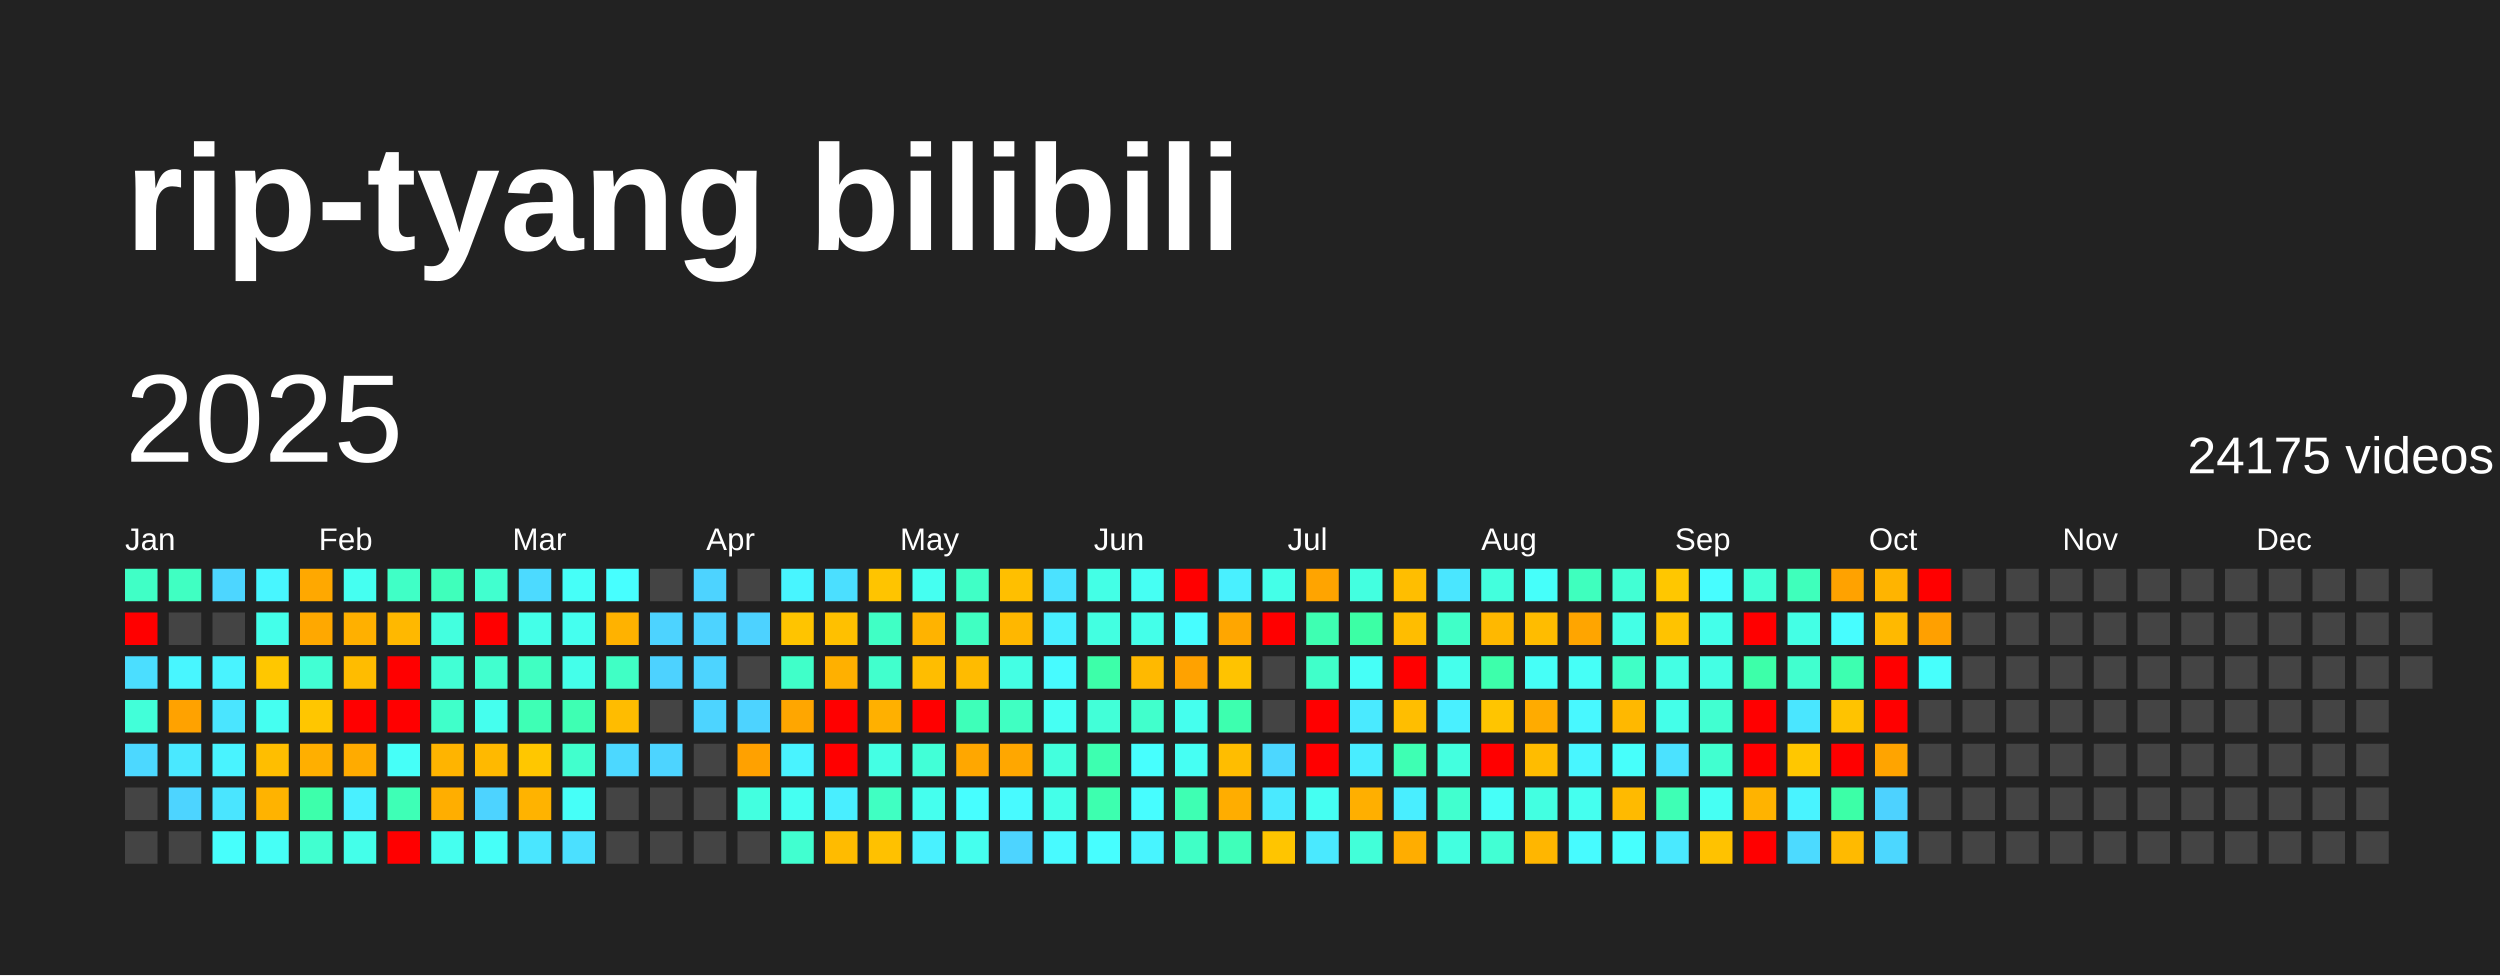
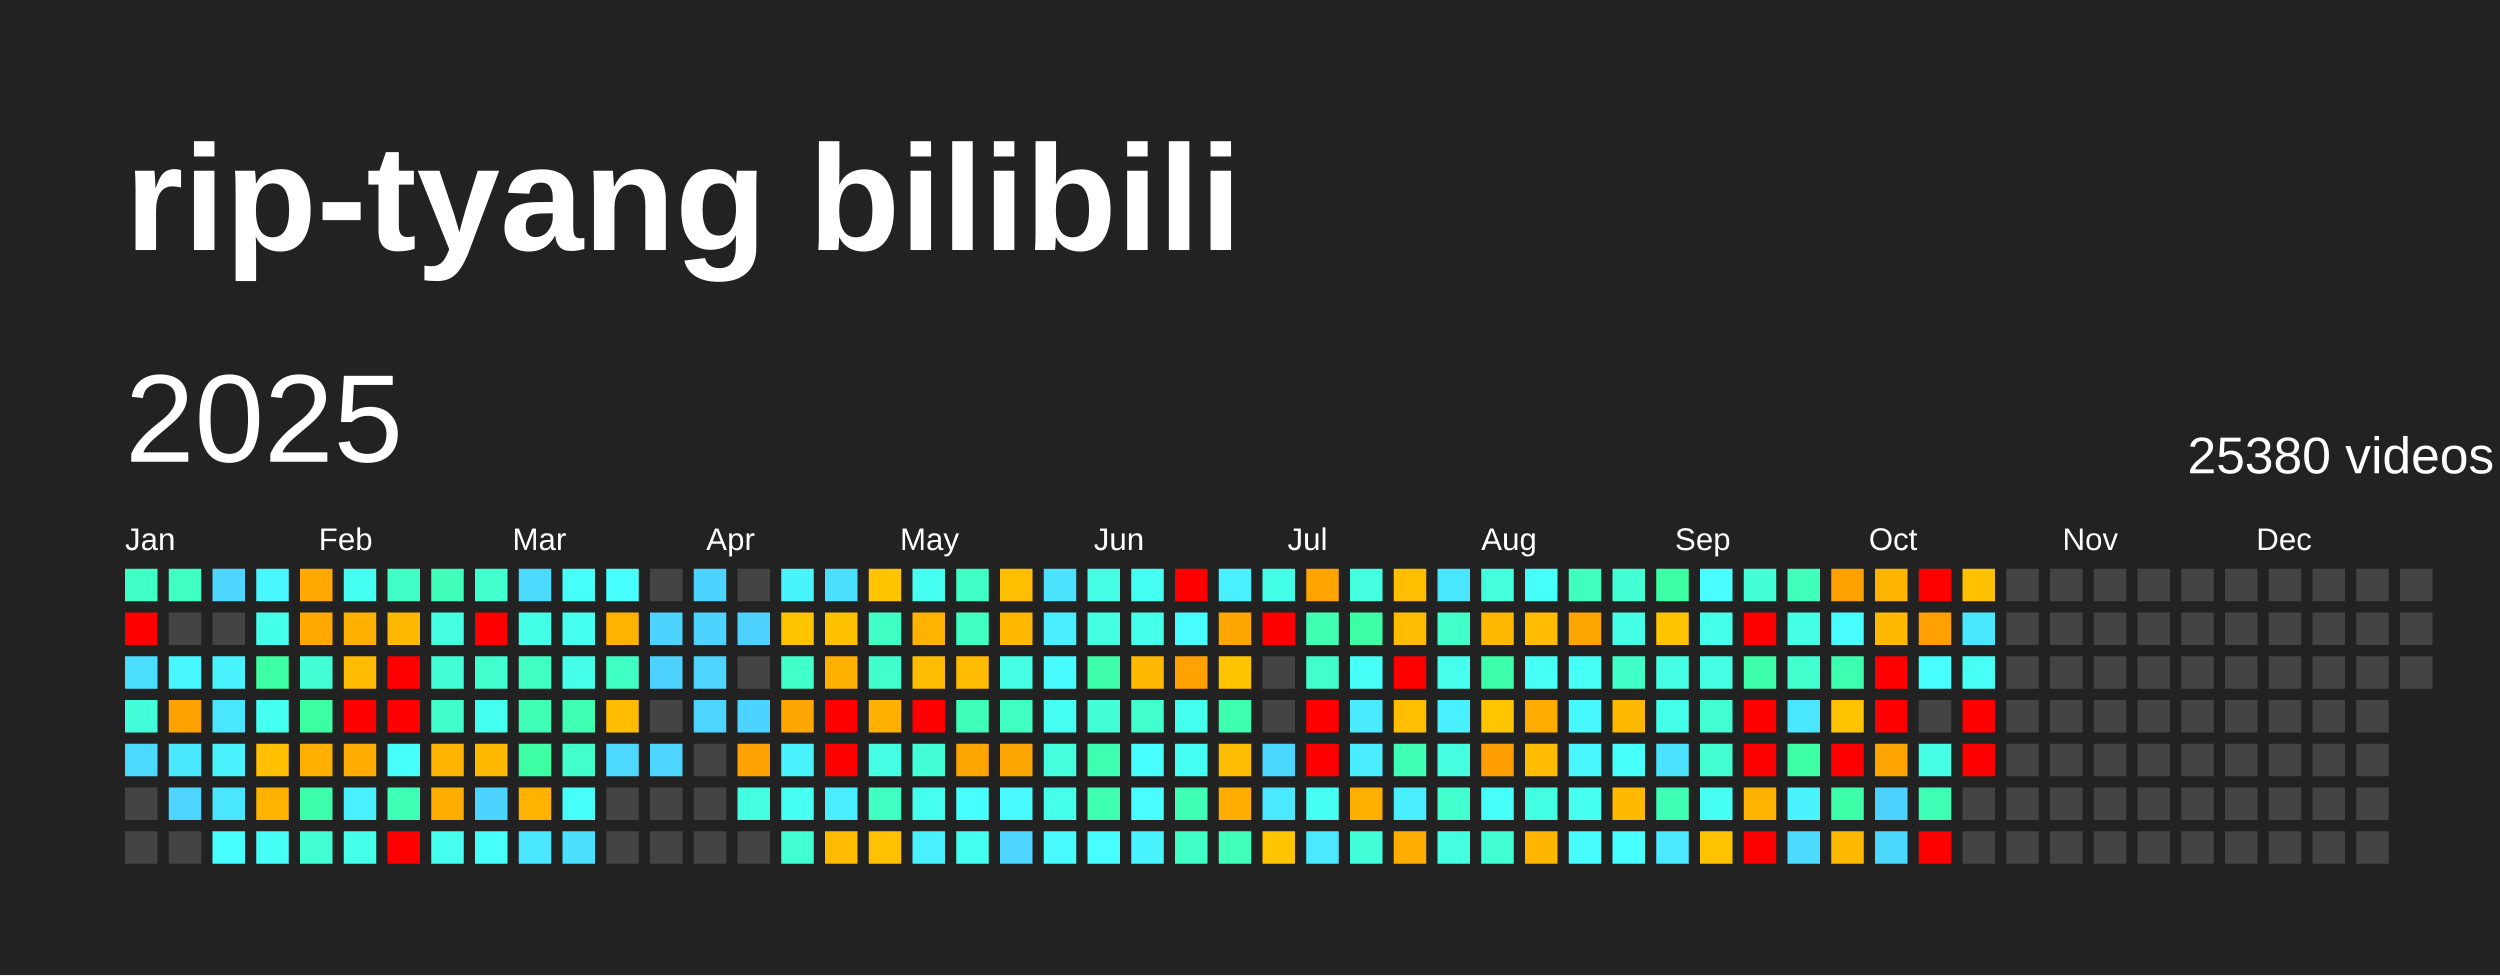
<svg xmlns="http://www.w3.org/2000/svg" baseProfile="full" height="78mm" version="1.1" viewBox="0,0,200,78" width="200mm">
  <defs />
  <rect fill="#222222" height="78" width="200" x="0" y="0" />
  <text fill="#FFFFFF" style="font-size:12px; font-family:Arial; font-weight:bold;" x="10" y="20">rip-tyang bilibili</text>
  <text dominant-baseline="hanging" fill="#FFFFFF" style="font-size:10.0px; font-family:Arial;" x="10" y="30">2025</text>
-   <text dominant-baseline="hanging" fill="#FFFFFF" style="font-size:4.125px; font-family:Arial;" x="175" y="35">24175 videos</text>
+   <text dominant-baseline="hanging" fill="#FFFFFF" style="font-size:4.125px; font-family:Arial;" x="175" y="35">25380 videos</text>
  <text fill="#FFFFFF" style="font-size:2.5px; font-family:Arial" x="10.0" y="44">Jan</text>
  <text fill="#FFFFFF" style="font-size:2.5px; font-family:Arial" x="25.5" y="44">Feb</text>
  <text fill="#FFFFFF" style="font-size:2.5px; font-family:Arial" x="41.0" y="44">Mar</text>
  <text fill="#FFFFFF" style="font-size:2.5px; font-family:Arial" x="56.5" y="44">Apr</text>
  <text fill="#FFFFFF" style="font-size:2.5px; font-family:Arial" x="72.0" y="44">May</text>
  <text fill="#FFFFFF" style="font-size:2.5px; font-family:Arial" x="87.5" y="44">Jun</text>
  <text fill="#FFFFFF" style="font-size:2.5px; font-family:Arial" x="103.0" y="44">Jul</text>
  <text fill="#FFFFFF" style="font-size:2.5px; font-family:Arial" x="118.5" y="44">Aug</text>
  <text fill="#FFFFFF" style="font-size:2.5px; font-family:Arial" x="134.0" y="44">Sep</text>
  <text fill="#FFFFFF" style="font-size:2.5px; font-family:Arial" x="149.5" y="44">Oct</text>
  <text fill="#FFFFFF" style="font-size:2.5px; font-family:Arial" x="165.0" y="44">Nov</text>
  <text fill="#FFFFFF" style="font-size:2.5px; font-family:Arial" x="180.5" y="44">Dec</text>
  <rect fill="#40ffc6" height="2.6" width="2.6" x="10.0" y="45.5" />
  <rect fill="red" height="2.6" width="2.6" x="10.0" y="49.0" />
  <rect fill="#4bdeff" height="2.6" width="2.6" x="10.0" y="52.5" />
  <rect fill="#42ffd9" height="2.6" width="2.6" x="10.0" y="56.0" />
  <rect fill="#4cd8ff" height="2.6" width="2.6" x="10.0" y="59.5" />
  <rect fill="#444444" height="2.6" width="2.6" x="10.0" y="63.0" />
  <rect fill="#444444" height="2.6" width="2.6" x="10.0" y="66.5" />
  <rect fill="#40ffc2" height="2.6" width="2.6" x="13.5" y="45.5" />
  <rect fill="#444444" height="2.6" width="2.6" x="13.5" y="49.0" />
  <rect fill="#48f6ff" height="2.6" width="2.6" x="13.5" y="52.5" />
  <rect fill="#ffa200" height="2.6" width="2.6" x="13.5" y="56.0" />
  <rect fill="#4ae8ff" height="2.6" width="2.6" x="13.5" y="59.5" />
  <rect fill="#4dd4ff" height="2.6" width="2.6" x="13.5" y="63.0" />
  <rect fill="#444444" height="2.6" width="2.6" x="13.5" y="66.5" />
  <rect fill="#4dd6ff" height="2.6" width="2.6" x="17.0" y="45.5" />
  <rect fill="#444444" height="2.6" width="2.6" x="17.0" y="49.0" />
  <rect fill="#49f3ff" height="2.6" width="2.6" x="17.0" y="52.5" />
  <rect fill="#4ae5ff" height="2.6" width="2.6" x="17.0" y="56.0" />
  <rect fill="#49f3ff" height="2.6" width="2.6" x="17.0" y="59.5" />
  <rect fill="#4ae5ff" height="2.6" width="2.6" x="17.0" y="63.0" />
  <rect fill="#47fffc" height="2.6" width="2.6" x="17.0" y="66.5" />
  <rect fill="#48f6ff" height="2.6" width="2.6" x="20.5" y="45.5" />
  <rect fill="#44ffea" height="2.6" width="2.6" x="20.5" y="49.0" />
-   <rect fill="#ffc700" height="2.6" width="2.6" x="20.5" y="52.5" />
+   <rect fill="#3cffa4" height="2.6" width="2.6" x="20.5" y="52.5" />
  <rect fill="#45fff1" height="2.6" width="2.6" x="20.5" y="56.0" />
  <rect fill="#ffbe00" height="2.6" width="2.6" x="20.5" y="59.5" />
  <rect fill="#ffb300" height="2.6" width="2.6" x="20.5" y="63.0" />
  <rect fill="#46fff6" height="2.6" width="2.6" x="20.5" y="66.5" />
  <rect fill="#ffa800" height="2.6" width="2.6" x="24.0" y="45.5" />
  <rect fill="#ffa800" height="2.6" width="2.6" x="24.0" y="49.0" />
  <rect fill="#42ffd4" height="2.6" width="2.6" x="24.0" y="52.5" />
-   <rect fill="#ffc600" height="2.6" width="2.6" x="24.0" y="56.0" />
+   <rect fill="#3cffa2" height="2.6" width="2.6" x="24.0" y="56.0" />
  <rect fill="#ffaf00" height="2.6" width="2.6" x="24.0" y="59.5" />
  <rect fill="#3dffab" height="2.6" width="2.6" x="24.0" y="63.0" />
  <rect fill="#41ffd0" height="2.6" width="2.6" x="24.0" y="66.5" />
  <rect fill="#45fff1" height="2.6" width="2.6" x="27.5" y="45.5" />
  <rect fill="#ffb000" height="2.6" width="2.6" x="27.5" y="49.0" />
  <rect fill="#ffbc00" height="2.6" width="2.6" x="27.5" y="52.5" />
  <rect fill="red" height="2.6" width="2.6" x="27.5" y="56.0" />
  <rect fill="#ffab00" height="2.6" width="2.6" x="27.5" y="59.5" />
  <rect fill="#49f0ff" height="2.6" width="2.6" x="27.5" y="63.0" />
  <rect fill="#44ffea" height="2.6" width="2.6" x="27.5" y="66.5" />
  <rect fill="#40ffc6" height="2.6" width="2.6" x="31.0" y="45.5" />
  <rect fill="#ffb800" height="2.6" width="2.6" x="31.0" y="49.0" />
  <rect fill="red" height="2.6" width="2.6" x="31.0" y="52.5" />
  <rect fill="red" height="2.6" width="2.6" x="31.0" y="56.0" />
  <rect fill="#46fff8" height="2.6" width="2.6" x="31.0" y="59.5" />
  <rect fill="#3effb6" height="2.6" width="2.6" x="31.0" y="63.0" />
  <rect fill="red" height="2.6" width="2.6" x="31.0" y="66.5" />
  <rect fill="#3fffbb" height="2.6" width="2.6" x="34.5" y="45.5" />
  <rect fill="#43ffdf" height="2.6" width="2.6" x="34.5" y="49.0" />
  <rect fill="#42ffd5" height="2.6" width="2.6" x="34.5" y="52.5" />
  <rect fill="#40ffca" height="2.6" width="2.6" x="34.5" y="56.0" />
  <rect fill="#ffb400" height="2.6" width="2.6" x="34.5" y="59.5" />
  <rect fill="#ffae00" height="2.6" width="2.6" x="34.5" y="63.0" />
  <rect fill="#45ffef" height="2.6" width="2.6" x="34.5" y="66.5" />
  <rect fill="#41ffcf" height="2.6" width="2.6" x="38.0" y="45.5" />
  <rect fill="red" height="2.6" width="2.6" x="38.0" y="49.0" />
  <rect fill="#41ffcf" height="2.6" width="2.6" x="38.0" y="52.5" />
  <rect fill="#45ffee" height="2.6" width="2.6" x="38.0" y="56.0" />
  <rect fill="#ffb900" height="2.6" width="2.6" x="38.0" y="59.5" />
  <rect fill="#4dd3ff" height="2.6" width="2.6" x="38.0" y="63.0" />
  <rect fill="#46fff8" height="2.6" width="2.6" x="38.0" y="66.5" />
  <rect fill="#4cdaff" height="2.6" width="2.6" x="41.5" y="45.5" />
  <rect fill="#44ffe8" height="2.6" width="2.6" x="41.5" y="49.0" />
  <rect fill="#40ffc2" height="2.6" width="2.6" x="41.5" y="52.5" />
  <rect fill="#3effb5" height="2.6" width="2.6" x="41.5" y="56.0" />
-   <rect fill="#ffc700" height="2.6" width="2.6" x="41.5" y="59.5" />
+   <rect fill="#3cffa4" height="2.6" width="2.6" x="41.5" y="59.5" />
  <rect fill="#ffb300" height="2.6" width="2.6" x="41.5" y="63.0" />
  <rect fill="#4ae6ff" height="2.6" width="2.6" x="41.5" y="66.5" />
  <rect fill="#46fff8" height="2.6" width="2.6" x="45.0" y="45.5" />
  <rect fill="#45ffef" height="2.6" width="2.6" x="45.0" y="49.0" />
  <rect fill="#44ffea" height="2.6" width="2.6" x="45.0" y="52.5" />
  <rect fill="#3effb3" height="2.6" width="2.6" x="45.0" y="56.0" />
  <rect fill="#41ffcd" height="2.6" width="2.6" x="45.0" y="59.5" />
  <rect fill="#46fff8" height="2.6" width="2.6" x="45.0" y="63.0" />
  <rect fill="#4be0ff" height="2.6" width="2.6" x="45.0" y="66.5" />
  <rect fill="#47ffff" height="2.6" width="2.6" x="48.5" y="45.5" />
  <rect fill="#ffb200" height="2.6" width="2.6" x="48.5" y="49.0" />
  <rect fill="#40ffc5" height="2.6" width="2.6" x="48.5" y="52.5" />
  <rect fill="#ffbc00" height="2.6" width="2.6" x="48.5" y="56.0" />
  <rect fill="#4cd8ff" height="2.6" width="2.6" x="48.5" y="59.5" />
  <rect fill="#444444" height="2.6" width="2.6" x="48.5" y="63.0" />
  <rect fill="#444444" height="2.6" width="2.6" x="48.5" y="66.5" />
  <rect fill="#444444" height="2.6" width="2.6" x="52.0" y="45.5" />
  <rect fill="#4dd3ff" height="2.6" width="2.6" x="52.0" y="49.0" />
  <rect fill="#4dd2ff" height="2.6" width="2.6" x="52.0" y="52.5" />
  <rect fill="#444444" height="2.6" width="2.6" x="52.0" y="56.0" />
  <rect fill="#4dd4ff" height="2.6" width="2.6" x="52.0" y="59.5" />
  <rect fill="#444444" height="2.6" width="2.6" x="52.0" y="63.0" />
  <rect fill="#444444" height="2.6" width="2.6" x="52.0" y="66.5" />
  <rect fill="#4dd3ff" height="2.6" width="2.6" x="55.5" y="45.5" />
  <rect fill="#4dd3ff" height="2.6" width="2.6" x="55.5" y="49.0" />
  <rect fill="#4dd4ff" height="2.6" width="2.6" x="55.5" y="52.5" />
  <rect fill="#4dd4ff" height="2.6" width="2.6" x="55.5" y="56.0" />
  <rect fill="#444444" height="2.6" width="2.6" x="55.5" y="59.5" />
  <rect fill="#444444" height="2.6" width="2.6" x="55.5" y="63.0" />
  <rect fill="#444444" height="2.6" width="2.6" x="55.5" y="66.5" />
  <rect fill="#444444" height="2.6" width="2.6" x="59.0" y="45.5" />
  <rect fill="#4dd2ff" height="2.6" width="2.6" x="59.0" y="49.0" />
  <rect fill="#444444" height="2.6" width="2.6" x="59.0" y="52.5" />
  <rect fill="#4dd3ff" height="2.6" width="2.6" x="59.0" y="56.0" />
  <rect fill="#ffa100" height="2.6" width="2.6" x="59.0" y="59.5" />
  <rect fill="#43ffe0" height="2.6" width="2.6" x="59.0" y="63.0" />
  <rect fill="#444444" height="2.6" width="2.6" x="59.0" y="66.5" />
  <rect fill="#48f5ff" height="2.6" width="2.6" x="62.5" y="45.5" />
  <rect fill="#ffc400" height="2.6" width="2.6" x="62.5" y="49.0" />
  <rect fill="#40ffc9" height="2.6" width="2.6" x="62.5" y="52.5" />
  <rect fill="#ffa600" height="2.6" width="2.6" x="62.5" y="56.0" />
  <rect fill="#49f3ff" height="2.6" width="2.6" x="62.5" y="59.5" />
  <rect fill="#45fff2" height="2.6" width="2.6" x="62.5" y="63.0" />
  <rect fill="#41ffd0" height="2.6" width="2.6" x="62.5" y="66.5" />
  <rect fill="#4bdfff" height="2.6" width="2.6" x="66.0" y="45.5" />
  <rect fill="#ffc000" height="2.6" width="2.6" x="66.0" y="49.0" />
  <rect fill="#ffb000" height="2.6" width="2.6" x="66.0" y="52.5" />
  <rect fill="red" height="2.6" width="2.6" x="66.0" y="56.0" />
  <rect fill="red" height="2.6" width="2.6" x="66.0" y="59.5" />
  <rect fill="#49eeff" height="2.6" width="2.6" x="66.0" y="63.0" />
  <rect fill="#ffbb00" height="2.6" width="2.6" x="66.0" y="66.5" />
  <rect fill="#ffc400" height="2.6" width="2.6" x="69.5" y="45.5" />
  <rect fill="#40ffc5" height="2.6" width="2.6" x="69.5" y="49.0" />
  <rect fill="#41ffcd" height="2.6" width="2.6" x="69.5" y="52.5" />
  <rect fill="#ffb000" height="2.6" width="2.6" x="69.5" y="56.0" />
  <rect fill="#44ffe4" height="2.6" width="2.6" x="69.5" y="59.5" />
  <rect fill="#40ffc2" height="2.6" width="2.6" x="69.5" y="63.0" />
  <rect fill="#ffc100" height="2.6" width="2.6" x="69.5" y="66.5" />
  <rect fill="#45fff1" height="2.6" width="2.6" x="73.0" y="45.5" />
  <rect fill="#ffb300" height="2.6" width="2.6" x="73.0" y="49.0" />
  <rect fill="#ffbd00" height="2.6" width="2.6" x="73.0" y="52.5" />
  <rect fill="red" height="2.6" width="2.6" x="73.0" y="56.0" />
  <rect fill="#42ffd7" height="2.6" width="2.6" x="73.0" y="59.5" />
  <rect fill="#45ffee" height="2.6" width="2.6" x="73.0" y="63.0" />
  <rect fill="#49f1ff" height="2.6" width="2.6" x="73.0" y="66.5" />
  <rect fill="#40ffc6" height="2.6" width="2.6" x="76.5" y="45.5" />
  <rect fill="#40ffc2" height="2.6" width="2.6" x="76.5" y="49.0" />
  <rect fill="#ffbb00" height="2.6" width="2.6" x="76.5" y="52.5" />
  <rect fill="#3effb9" height="2.6" width="2.6" x="76.5" y="56.0" />
  <rect fill="#ffa700" height="2.6" width="2.6" x="76.5" y="59.5" />
  <rect fill="#47feff" height="2.6" width="2.6" x="76.5" y="63.0" />
  <rect fill="#45ffee" height="2.6" width="2.6" x="76.5" y="66.5" />
  <rect fill="#ffbf00" height="2.6" width="2.6" x="80.0" y="45.5" />
  <rect fill="#ffb700" height="2.6" width="2.6" x="80.0" y="49.0" />
  <rect fill="#44ffe4" height="2.6" width="2.6" x="80.0" y="52.5" />
  <rect fill="#40ffc2" height="2.6" width="2.6" x="80.0" y="56.0" />
  <rect fill="#ffa700" height="2.6" width="2.6" x="80.0" y="59.5" />
  <rect fill="#48faff" height="2.6" width="2.6" x="80.0" y="63.0" />
  <rect fill="#4dd4ff" height="2.6" width="2.6" x="80.0" y="66.5" />
  <rect fill="#4be2ff" height="2.6" width="2.6" x="83.5" y="45.5" />
  <rect fill="#49efff" height="2.6" width="2.6" x="83.5" y="49.0" />
  <rect fill="#47fbff" height="2.6" width="2.6" x="83.5" y="52.5" />
  <rect fill="#46fff3" height="2.6" width="2.6" x="83.5" y="56.0" />
  <rect fill="#43ffdd" height="2.6" width="2.6" x="83.5" y="59.5" />
  <rect fill="#44ffe9" height="2.6" width="2.6" x="83.5" y="63.0" />
  <rect fill="#48faff" height="2.6" width="2.6" x="83.5" y="66.5" />
  <rect fill="#44ffe6" height="2.6" width="2.6" x="87.0" y="45.5" />
  <rect fill="#43ffe1" height="2.6" width="2.6" x="87.0" y="49.0" />
  <rect fill="#3dffa9" height="2.6" width="2.6" x="87.0" y="52.5" />
  <rect fill="#42ffd8" height="2.6" width="2.6" x="87.0" y="56.0" />
  <rect fill="#3dffb0" height="2.6" width="2.6" x="87.0" y="59.5" />
  <rect fill="#3dffaf" height="2.6" width="2.6" x="87.0" y="63.0" />
  <rect fill="#47feff" height="2.6" width="2.6" x="87.0" y="66.5" />
  <rect fill="#46fff3" height="2.6" width="2.6" x="90.5" y="45.5" />
  <rect fill="#44ffe9" height="2.6" width="2.6" x="90.5" y="49.0" />
  <rect fill="#ffb900" height="2.6" width="2.6" x="90.5" y="52.5" />
  <rect fill="#41ffcc" height="2.6" width="2.6" x="90.5" y="56.0" />
  <rect fill="#47fffe" height="2.6" width="2.6" x="90.5" y="59.5" />
  <rect fill="#47fdff" height="2.6" width="2.6" x="90.5" y="63.0" />
  <rect fill="#48f4ff" height="2.6" width="2.6" x="90.5" y="66.5" />
  <rect fill="red" height="2.6" width="2.6" x="94.0" y="45.5" />
  <rect fill="#47fdff" height="2.6" width="2.6" x="94.0" y="49.0" />
  <rect fill="#ffa200" height="2.6" width="2.6" x="94.0" y="52.5" />
  <rect fill="#45ffee" height="2.6" width="2.6" x="94.0" y="56.0" />
  <rect fill="#46fff3" height="2.6" width="2.6" x="94.0" y="59.5" />
  <rect fill="#3effb3" height="2.6" width="2.6" x="94.0" y="63.0" />
  <rect fill="#40ffc6" height="2.6" width="2.6" x="94.0" y="66.5" />
  <rect fill="#49f0ff" height="2.6" width="2.6" x="97.5" y="45.5" />
  <rect fill="#ffa600" height="2.6" width="2.6" x="97.5" y="49.0" />
  <rect fill="#ffc300" height="2.6" width="2.6" x="97.5" y="52.5" />
  <rect fill="#3dffaf" height="2.6" width="2.6" x="97.5" y="56.0" />
  <rect fill="#ffbd00" height="2.6" width="2.6" x="97.5" y="59.5" />
  <rect fill="#ffad00" height="2.6" width="2.6" x="97.5" y="63.0" />
  <rect fill="#3fffba" height="2.6" width="2.6" x="97.5" y="66.5" />
  <rect fill="#44ffe8" height="2.6" width="2.6" x="101.0" y="45.5" />
  <rect fill="red" height="2.6" width="2.6" x="101.0" y="49.0" />
  <rect fill="#444444" height="2.6" width="2.6" x="101.0" y="52.5" />
  <rect fill="#444444" height="2.6" width="2.6" x="101.0" y="56.0" />
  <rect fill="#4cd7ff" height="2.6" width="2.6" x="101.0" y="59.5" />
  <rect fill="#4ae9ff" height="2.6" width="2.6" x="101.0" y="63.0" />
  <rect fill="#ffc500" height="2.6" width="2.6" x="101.0" y="66.5" />
  <rect fill="#ffa400" height="2.6" width="2.6" x="104.5" y="45.5" />
  <rect fill="#3effb2" height="2.6" width="2.6" x="104.5" y="49.0" />
  <rect fill="#40ffca" height="2.6" width="2.6" x="104.5" y="52.5" />
  <rect fill="red" height="2.6" width="2.6" x="104.5" y="56.0" />
  <rect fill="red" height="2.6" width="2.6" x="104.5" y="59.5" />
  <rect fill="#45fff2" height="2.6" width="2.6" x="104.5" y="63.0" />
  <rect fill="#4ae9ff" height="2.6" width="2.6" x="104.5" y="66.5" />
  <rect fill="#43ffe0" height="2.6" width="2.6" x="108.0" y="45.5" />
  <rect fill="#3cffa5" height="2.6" width="2.6" x="108.0" y="49.0" />
  <rect fill="#46fff7" height="2.6" width="2.6" x="108.0" y="52.5" />
  <rect fill="#4aeaff" height="2.6" width="2.6" x="108.0" y="56.0" />
  <rect fill="#49edff" height="2.6" width="2.6" x="108.0" y="59.5" />
  <rect fill="#ffaf00" height="2.6" width="2.6" x="108.0" y="63.0" />
  <rect fill="#42ffd9" height="2.6" width="2.6" x="108.0" y="66.5" />
  <rect fill="#ffbe00" height="2.6" width="2.6" x="111.5" y="45.5" />
  <rect fill="#ffbd00" height="2.6" width="2.6" x="111.5" y="49.0" />
  <rect fill="red" height="2.6" width="2.6" x="111.5" y="52.5" />
  <rect fill="#ffbe00" height="2.6" width="2.6" x="111.5" y="56.0" />
  <rect fill="#3effb3" height="2.6" width="2.6" x="111.5" y="59.5" />
  <rect fill="#49eeff" height="2.6" width="2.6" x="111.5" y="63.0" />
  <rect fill="#ffad00" height="2.6" width="2.6" x="111.5" y="66.5" />
  <rect fill="#4ae6ff" height="2.6" width="2.6" x="115.0" y="45.5" />
  <rect fill="#40ffc8" height="2.6" width="2.6" x="115.0" y="49.0" />
  <rect fill="#45ffec" height="2.6" width="2.6" x="115.0" y="52.5" />
  <rect fill="#49f0ff" height="2.6" width="2.6" x="115.0" y="56.0" />
  <rect fill="#43ffdf" height="2.6" width="2.6" x="115.0" y="59.5" />
  <rect fill="#41ffcf" height="2.6" width="2.6" x="115.0" y="63.0" />
  <rect fill="#43ffe0" height="2.6" width="2.6" x="115.0" y="66.5" />
  <rect fill="#43ffdd" height="2.6" width="2.6" x="118.5" y="45.5" />
  <rect fill="#ffb800" height="2.6" width="2.6" x="118.5" y="49.0" />
  <rect fill="#3dffab" height="2.6" width="2.6" x="118.5" y="52.5" />
  <rect fill="#ffc500" height="2.6" width="2.6" x="118.5" y="56.0" />
-   <rect fill="red" height="2.6" width="2.6" x="118.5" y="59.5" />
+   <rect fill="#ff9e00" height="2.6" width="2.6" x="118.5" y="59.5" />
  <rect fill="#46fff8" height="2.6" width="2.6" x="118.5" y="63.0" />
  <rect fill="#42ffd4" height="2.6" width="2.6" x="118.5" y="66.5" />
  <rect fill="#46fffa" height="2.6" width="2.6" x="122.0" y="45.5" />
  <rect fill="#ffbc00" height="2.6" width="2.6" x="122.0" y="49.0" />
  <rect fill="#46fff7" height="2.6" width="2.6" x="122.0" y="52.5" />
  <rect fill="#ffab00" height="2.6" width="2.6" x="122.0" y="56.0" />
  <rect fill="#ffbc00" height="2.6" width="2.6" x="122.0" y="59.5" />
  <rect fill="#43ffe1" height="2.6" width="2.6" x="122.0" y="63.0" />
  <rect fill="#ffb600" height="2.6" width="2.6" x="122.0" y="66.5" />
  <rect fill="#3fffbe" height="2.6" width="2.6" x="125.5" y="45.5" />
  <rect fill="#ffa500" height="2.6" width="2.6" x="125.5" y="49.0" />
  <rect fill="#46fff7" height="2.6" width="2.6" x="125.5" y="52.5" />
  <rect fill="#48f8ff" height="2.6" width="2.6" x="125.5" y="56.0" />
  <rect fill="#48f6ff" height="2.6" width="2.6" x="125.5" y="59.5" />
  <rect fill="#45ffef" height="2.6" width="2.6" x="125.5" y="63.0" />
  <rect fill="#47fbff" height="2.6" width="2.6" x="125.5" y="66.5" />
  <rect fill="#42ffd4" height="2.6" width="2.6" x="129.0" y="45.5" />
  <rect fill="#44ffe6" height="2.6" width="2.6" x="129.0" y="49.0" />
  <rect fill="#40ffc6" height="2.6" width="2.6" x="129.0" y="52.5" />
  <rect fill="#ffb800" height="2.6" width="2.6" x="129.0" y="56.0" />
  <rect fill="#47fffb" height="2.6" width="2.6" x="129.0" y="59.5" />
  <rect fill="#ffba00" height="2.6" width="2.6" x="129.0" y="63.0" />
  <rect fill="#47fffe" height="2.6" width="2.6" x="129.0" y="66.5" />
-   <rect fill="#ffc700" height="2.6" width="2.6" x="132.5" y="45.5" />
+   <rect fill="#3cffa4" height="2.6" width="2.6" x="132.5" y="45.5" />
  <rect fill="#ffc300" height="2.6" width="2.6" x="132.5" y="49.0" />
  <rect fill="#44ffe4" height="2.6" width="2.6" x="132.5" y="52.5" />
  <rect fill="#44ffe9" height="2.6" width="2.6" x="132.5" y="56.0" />
  <rect fill="#4be2ff" height="2.6" width="2.6" x="132.5" y="59.5" />
  <rect fill="#3effb5" height="2.6" width="2.6" x="132.5" y="63.0" />
  <rect fill="#4ae9ff" height="2.6" width="2.6" x="132.5" y="66.5" />
  <rect fill="#47fdff" height="2.6" width="2.6" x="136.0" y="45.5" />
  <rect fill="#44ffea" height="2.6" width="2.6" x="136.0" y="49.0" />
  <rect fill="#44ffe4" height="2.6" width="2.6" x="136.0" y="52.5" />
  <rect fill="#41ffd1" height="2.6" width="2.6" x="136.0" y="56.0" />
  <rect fill="#41ffd0" height="2.6" width="2.6" x="136.0" y="59.5" />
  <rect fill="#46fff3" height="2.6" width="2.6" x="136.0" y="63.0" />
  <rect fill="#ffc200" height="2.6" width="2.6" x="136.0" y="66.5" />
  <rect fill="#42ffd5" height="2.6" width="2.6" x="139.5" y="45.5" />
  <rect fill="red" height="2.6" width="2.6" x="139.5" y="49.0" />
  <rect fill="#3dffa9" height="2.6" width="2.6" x="139.5" y="52.5" />
  <rect fill="red" height="2.6" width="2.6" x="139.5" y="56.0" />
  <rect fill="red" height="2.6" width="2.6" x="139.5" y="59.5" />
  <rect fill="#ffb300" height="2.6" width="2.6" x="139.5" y="63.0" />
  <rect fill="red" height="2.6" width="2.6" x="139.5" y="66.5" />
  <rect fill="#3fffbb" height="2.6" width="2.6" x="143.0" y="45.5" />
  <rect fill="#44ffe5" height="2.6" width="2.6" x="143.0" y="49.0" />
  <rect fill="#41ffcf" height="2.6" width="2.6" x="143.0" y="52.5" />
  <rect fill="#4ae6ff" height="2.6" width="2.6" x="143.0" y="56.0" />
-   <rect fill="#ffc700" height="2.6" width="2.6" x="143.0" y="59.5" />
+   <rect fill="#3cffa4" height="2.6" width="2.6" x="143.0" y="59.5" />
  <rect fill="#49f3ff" height="2.6" width="2.6" x="143.0" y="63.0" />
  <rect fill="#4cdaff" height="2.6" width="2.6" x="143.0" y="66.5" />
  <rect fill="#ffa200" height="2.6" width="2.6" x="146.5" y="45.5" />
  <rect fill="#47fdff" height="2.6" width="2.6" x="146.5" y="49.0" />
  <rect fill="#3dffb0" height="2.6" width="2.6" x="146.5" y="52.5" />
  <rect fill="#ffc300" height="2.6" width="2.6" x="146.5" y="56.0" />
  <rect fill="red" height="2.6" width="2.6" x="146.5" y="59.5" />
  <rect fill="#3cffa7" height="2.6" width="2.6" x="146.5" y="63.0" />
  <rect fill="#ffba00" height="2.6" width="2.6" x="146.5" y="66.5" />
  <rect fill="#ffb400" height="2.6" width="2.6" x="150.0" y="45.5" />
  <rect fill="#ffb900" height="2.6" width="2.6" x="150.0" y="49.0" />
  <rect fill="red" height="2.6" width="2.6" x="150.0" y="52.5" />
  <rect fill="red" height="2.6" width="2.6" x="150.0" y="56.0" />
  <rect fill="#ffa400" height="2.6" width="2.6" x="150.0" y="59.5" />
  <rect fill="#4dd2ff" height="2.6" width="2.6" x="150.0" y="63.0" />
  <rect fill="#4cd7ff" height="2.6" width="2.6" x="150.0" y="66.5" />
  <rect fill="red" height="2.6" width="2.6" x="153.5" y="45.5" />
  <rect fill="#ffa000" height="2.6" width="2.6" x="153.5" y="49.0" />
  <rect fill="#47fffc" height="2.6" width="2.6" x="153.5" y="52.5" />
  <rect fill="#444444" height="2.6" width="2.6" x="153.5" y="56.0" />
-   <rect fill="#444444" height="2.6" width="2.6" x="153.5" y="59.5" />
-   <rect fill="#444444" height="2.6" width="2.6" x="153.5" y="63.0" />
-   <rect fill="#444444" height="2.6" width="2.6" x="153.5" y="66.5" />
-   <rect fill="#444444" height="2.6" width="2.6" x="157.0" y="45.5" />
-   <rect fill="#444444" height="2.6" width="2.6" x="157.0" y="49.0" />
-   <rect fill="#444444" height="2.6" width="2.6" x="157.0" y="52.5" />
-   <rect fill="#444444" height="2.6" width="2.6" x="157.0" y="56.0" />
-   <rect fill="#444444" height="2.6" width="2.6" x="157.0" y="59.5" />
+   <rect fill="#44ffe6" height="2.6" width="2.6" x="153.5" y="59.5" />
+   <rect fill="#3effb6" height="2.6" width="2.6" x="153.5" y="63.0" />
+   <rect fill="red" height="2.6" width="2.6" x="153.5" y="66.5" />
+   <rect fill="#ffc000" height="2.6" width="2.6" x="157.0" y="45.5" />
+   <rect fill="#4ae8ff" height="2.6" width="2.6" x="157.0" y="49.0" />
+   <rect fill="#46fff5" height="2.6" width="2.6" x="157.0" y="52.5" />
+   <rect fill="red" height="2.6" width="2.6" x="157.0" y="56.0" />
+   <rect fill="red" height="2.6" width="2.6" x="157.0" y="59.5" />
  <rect fill="#444444" height="2.6" width="2.6" x="157.0" y="63.0" />
  <rect fill="#444444" height="2.6" width="2.6" x="157.0" y="66.5" />
  <rect fill="#444444" height="2.6" width="2.6" x="160.5" y="45.5" />
  <rect fill="#444444" height="2.6" width="2.6" x="160.5" y="49.0" />
  <rect fill="#444444" height="2.6" width="2.6" x="160.5" y="52.5" />
  <rect fill="#444444" height="2.6" width="2.6" x="160.5" y="56.0" />
  <rect fill="#444444" height="2.6" width="2.6" x="160.5" y="59.5" />
  <rect fill="#444444" height="2.6" width="2.6" x="160.5" y="63.0" />
  <rect fill="#444444" height="2.6" width="2.6" x="160.5" y="66.5" />
  <rect fill="#444444" height="2.6" width="2.6" x="164.0" y="45.5" />
  <rect fill="#444444" height="2.6" width="2.6" x="164.0" y="49.0" />
  <rect fill="#444444" height="2.6" width="2.6" x="164.0" y="52.5" />
  <rect fill="#444444" height="2.6" width="2.6" x="164.0" y="56.0" />
  <rect fill="#444444" height="2.6" width="2.6" x="164.0" y="59.5" />
  <rect fill="#444444" height="2.6" width="2.6" x="164.0" y="63.0" />
  <rect fill="#444444" height="2.6" width="2.6" x="164.0" y="66.5" />
  <rect fill="#444444" height="2.6" width="2.6" x="167.5" y="45.5" />
  <rect fill="#444444" height="2.6" width="2.6" x="167.5" y="49.0" />
  <rect fill="#444444" height="2.6" width="2.6" x="167.5" y="52.5" />
  <rect fill="#444444" height="2.6" width="2.6" x="167.5" y="56.0" />
  <rect fill="#444444" height="2.6" width="2.6" x="167.5" y="59.5" />
  <rect fill="#444444" height="2.6" width="2.6" x="167.5" y="63.0" />
  <rect fill="#444444" height="2.6" width="2.6" x="167.5" y="66.5" />
  <rect fill="#444444" height="2.6" width="2.6" x="171.0" y="45.5" />
  <rect fill="#444444" height="2.6" width="2.6" x="171.0" y="49.0" />
  <rect fill="#444444" height="2.6" width="2.6" x="171.0" y="52.5" />
  <rect fill="#444444" height="2.6" width="2.6" x="171.0" y="56.0" />
  <rect fill="#444444" height="2.6" width="2.6" x="171.0" y="59.5" />
  <rect fill="#444444" height="2.6" width="2.6" x="171.0" y="63.0" />
  <rect fill="#444444" height="2.6" width="2.6" x="171.0" y="66.5" />
  <rect fill="#444444" height="2.6" width="2.6" x="174.5" y="45.5" />
  <rect fill="#444444" height="2.6" width="2.6" x="174.5" y="49.0" />
  <rect fill="#444444" height="2.6" width="2.6" x="174.5" y="52.5" />
  <rect fill="#444444" height="2.6" width="2.6" x="174.5" y="56.0" />
  <rect fill="#444444" height="2.6" width="2.6" x="174.5" y="59.5" />
  <rect fill="#444444" height="2.6" width="2.6" x="174.5" y="63.0" />
  <rect fill="#444444" height="2.6" width="2.6" x="174.5" y="66.5" />
  <rect fill="#444444" height="2.6" width="2.6" x="178.0" y="45.5" />
  <rect fill="#444444" height="2.6" width="2.6" x="178.0" y="49.0" />
  <rect fill="#444444" height="2.6" width="2.6" x="178.0" y="52.5" />
  <rect fill="#444444" height="2.6" width="2.6" x="178.0" y="56.0" />
  <rect fill="#444444" height="2.6" width="2.6" x="178.0" y="59.5" />
  <rect fill="#444444" height="2.6" width="2.6" x="178.0" y="63.0" />
  <rect fill="#444444" height="2.6" width="2.6" x="178.0" y="66.5" />
  <rect fill="#444444" height="2.6" width="2.6" x="181.5" y="45.5" />
  <rect fill="#444444" height="2.6" width="2.6" x="181.5" y="49.0" />
  <rect fill="#444444" height="2.6" width="2.6" x="181.5" y="52.5" />
  <rect fill="#444444" height="2.6" width="2.6" x="181.5" y="56.0" />
  <rect fill="#444444" height="2.6" width="2.6" x="181.5" y="59.5" />
  <rect fill="#444444" height="2.6" width="2.6" x="181.5" y="63.0" />
  <rect fill="#444444" height="2.6" width="2.6" x="181.5" y="66.5" />
  <rect fill="#444444" height="2.6" width="2.6" x="185.0" y="45.5" />
  <rect fill="#444444" height="2.6" width="2.6" x="185.0" y="49.0" />
  <rect fill="#444444" height="2.6" width="2.6" x="185.0" y="52.5" />
  <rect fill="#444444" height="2.6" width="2.6" x="185.0" y="56.0" />
  <rect fill="#444444" height="2.6" width="2.6" x="185.0" y="59.5" />
  <rect fill="#444444" height="2.6" width="2.6" x="185.0" y="63.0" />
  <rect fill="#444444" height="2.6" width="2.6" x="185.0" y="66.5" />
  <rect fill="#444444" height="2.6" width="2.6" x="188.5" y="45.5" />
  <rect fill="#444444" height="2.6" width="2.6" x="188.5" y="49.0" />
  <rect fill="#444444" height="2.6" width="2.6" x="188.5" y="52.5" />
  <rect fill="#444444" height="2.6" width="2.6" x="188.5" y="56.0" />
  <rect fill="#444444" height="2.6" width="2.6" x="188.5" y="59.5" />
  <rect fill="#444444" height="2.6" width="2.6" x="188.5" y="63.0" />
  <rect fill="#444444" height="2.6" width="2.6" x="188.5" y="66.5" />
  <rect fill="#444444" height="2.6" width="2.6" x="192.0" y="45.5" />
  <rect fill="#444444" height="2.6" width="2.6" x="192.0" y="49.0" />
  <rect fill="#444444" height="2.6" width="2.6" x="192.0" y="52.5" />
</svg>
